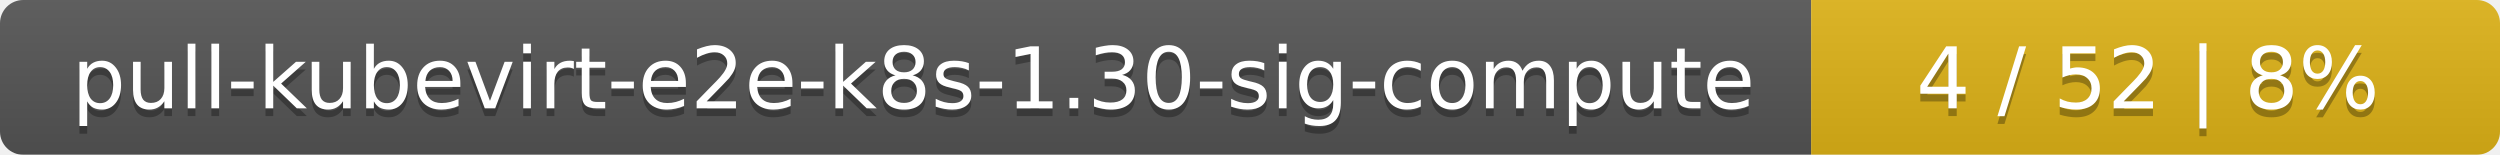
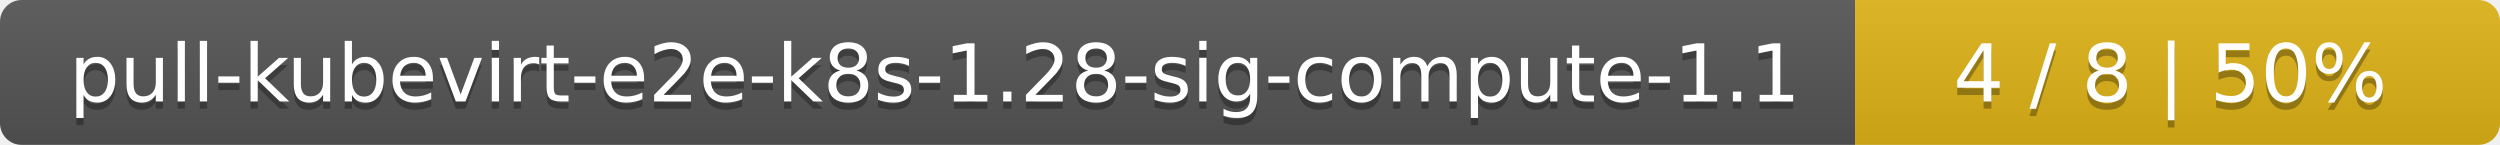
- <svg xmlns="http://www.w3.org/2000/svg" width="323" height="20">
+ <svg xmlns="http://www.w3.org/2000/svg" width="345" height="20">
  <linearGradient id="smooth" x2="0" y2="100%">
    <stop offset="0" stop-color="#bbb" stop-opacity=".1" />
    <stop offset="1" stop-opacity=".1" />
  </linearGradient>
  <mask id="round">
-     <rect width="323" height="20" rx="3" fill="#fff" />
+     <rect width="345" height="20" rx="3" fill="#fff" />
  </mask>
  <g mask="url(#round)">
-     <rect width="234" height="20" fill="#555" />
-     <rect x="234" width="89" height="20" fill="#dfb317" />
-     <rect width="323" height="20" fill="url(#smooth)" />
+     <rect width="256" height="20" fill="#555" />
+     <rect x="256" width="89" height="20" fill="#dfb317" />
+     <rect width="345" height="20" fill="url(#smooth)" />
  </g>
  <g fill="#fff" text-anchor="middle" font-family="DejaVu Sans,Verdana,Geneva,sans-serif" font-size="11">
-     <text x="118" y="15" fill="#010101" fill-opacity=".3">pull-kubevirt-e2e-k8s-1.30-sig-compute</text>
-     <text x="118" y="14">pull-kubevirt-e2e-k8s-1.30-sig-compute</text>
-     <text x="277.5" y="15" fill="#010101" fill-opacity=".3">4 / 52    |    8%</text>
-     <text x="277.5" y="14">4 / 52    |    8%</text>
+     <text x="129" y="15" fill="#010101" fill-opacity=".3">pull-kubevirt-e2e-k8s-1.28-sig-compute-1.1</text>
+     <text x="129" y="14">pull-kubevirt-e2e-k8s-1.28-sig-compute-1.1</text>
+     <text x="299.5" y="15" fill="#010101" fill-opacity=".3">4 / 8    |    50%</text>
+     <text x="299.5" y="14">4 / 8    |    50%</text>
  </g>
</svg>
